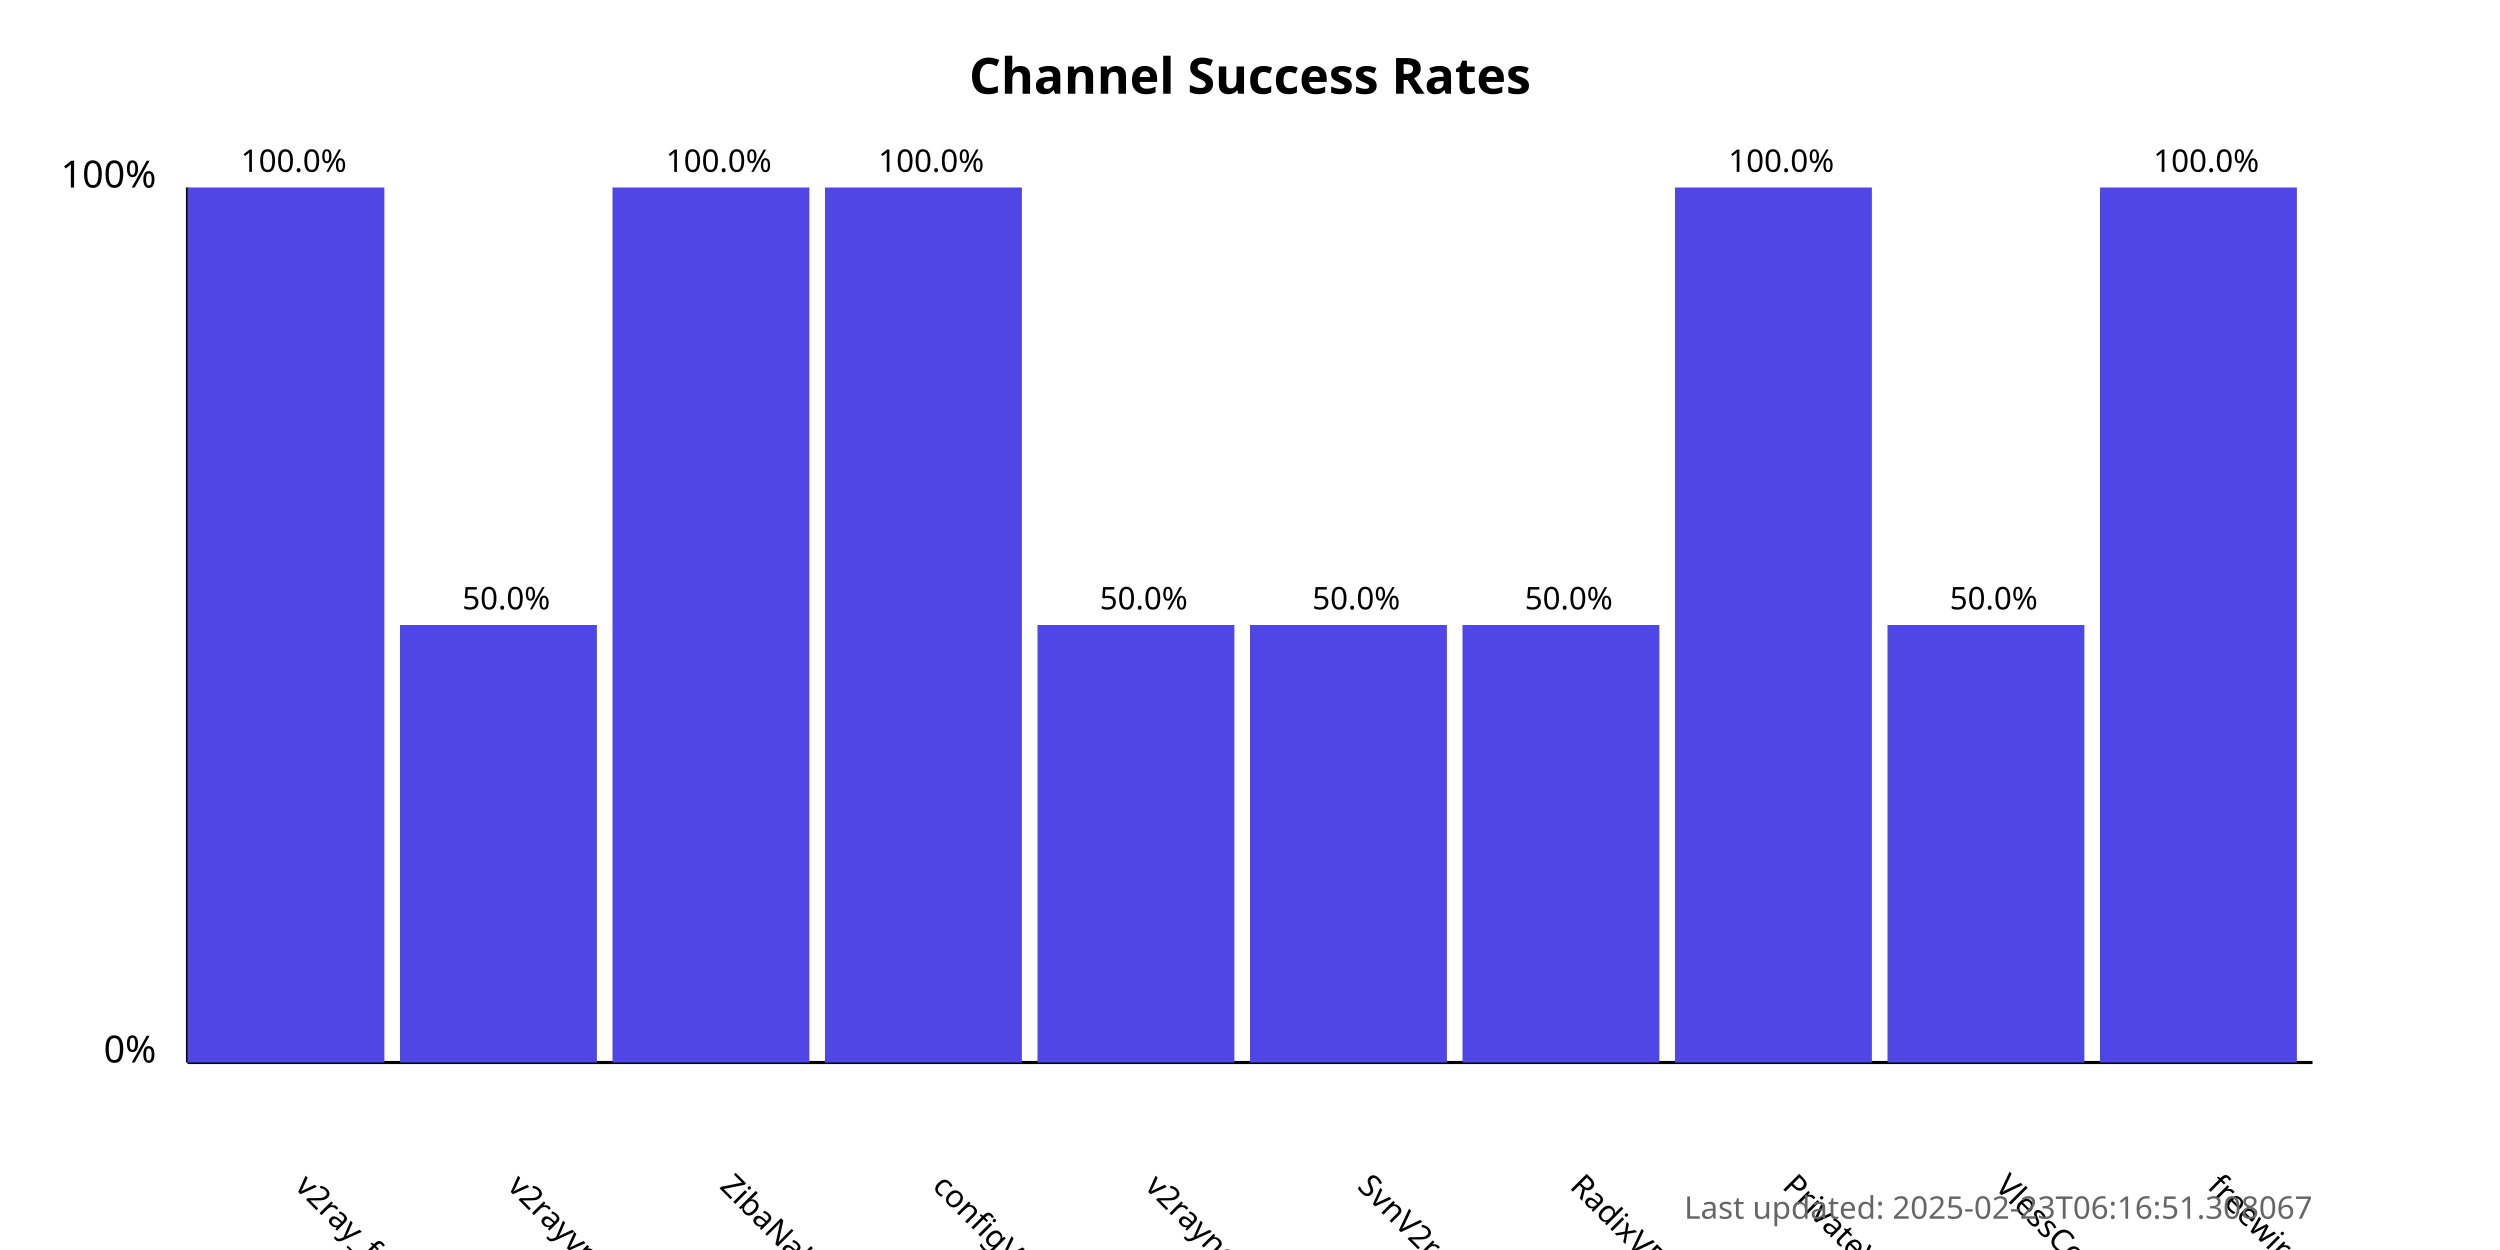
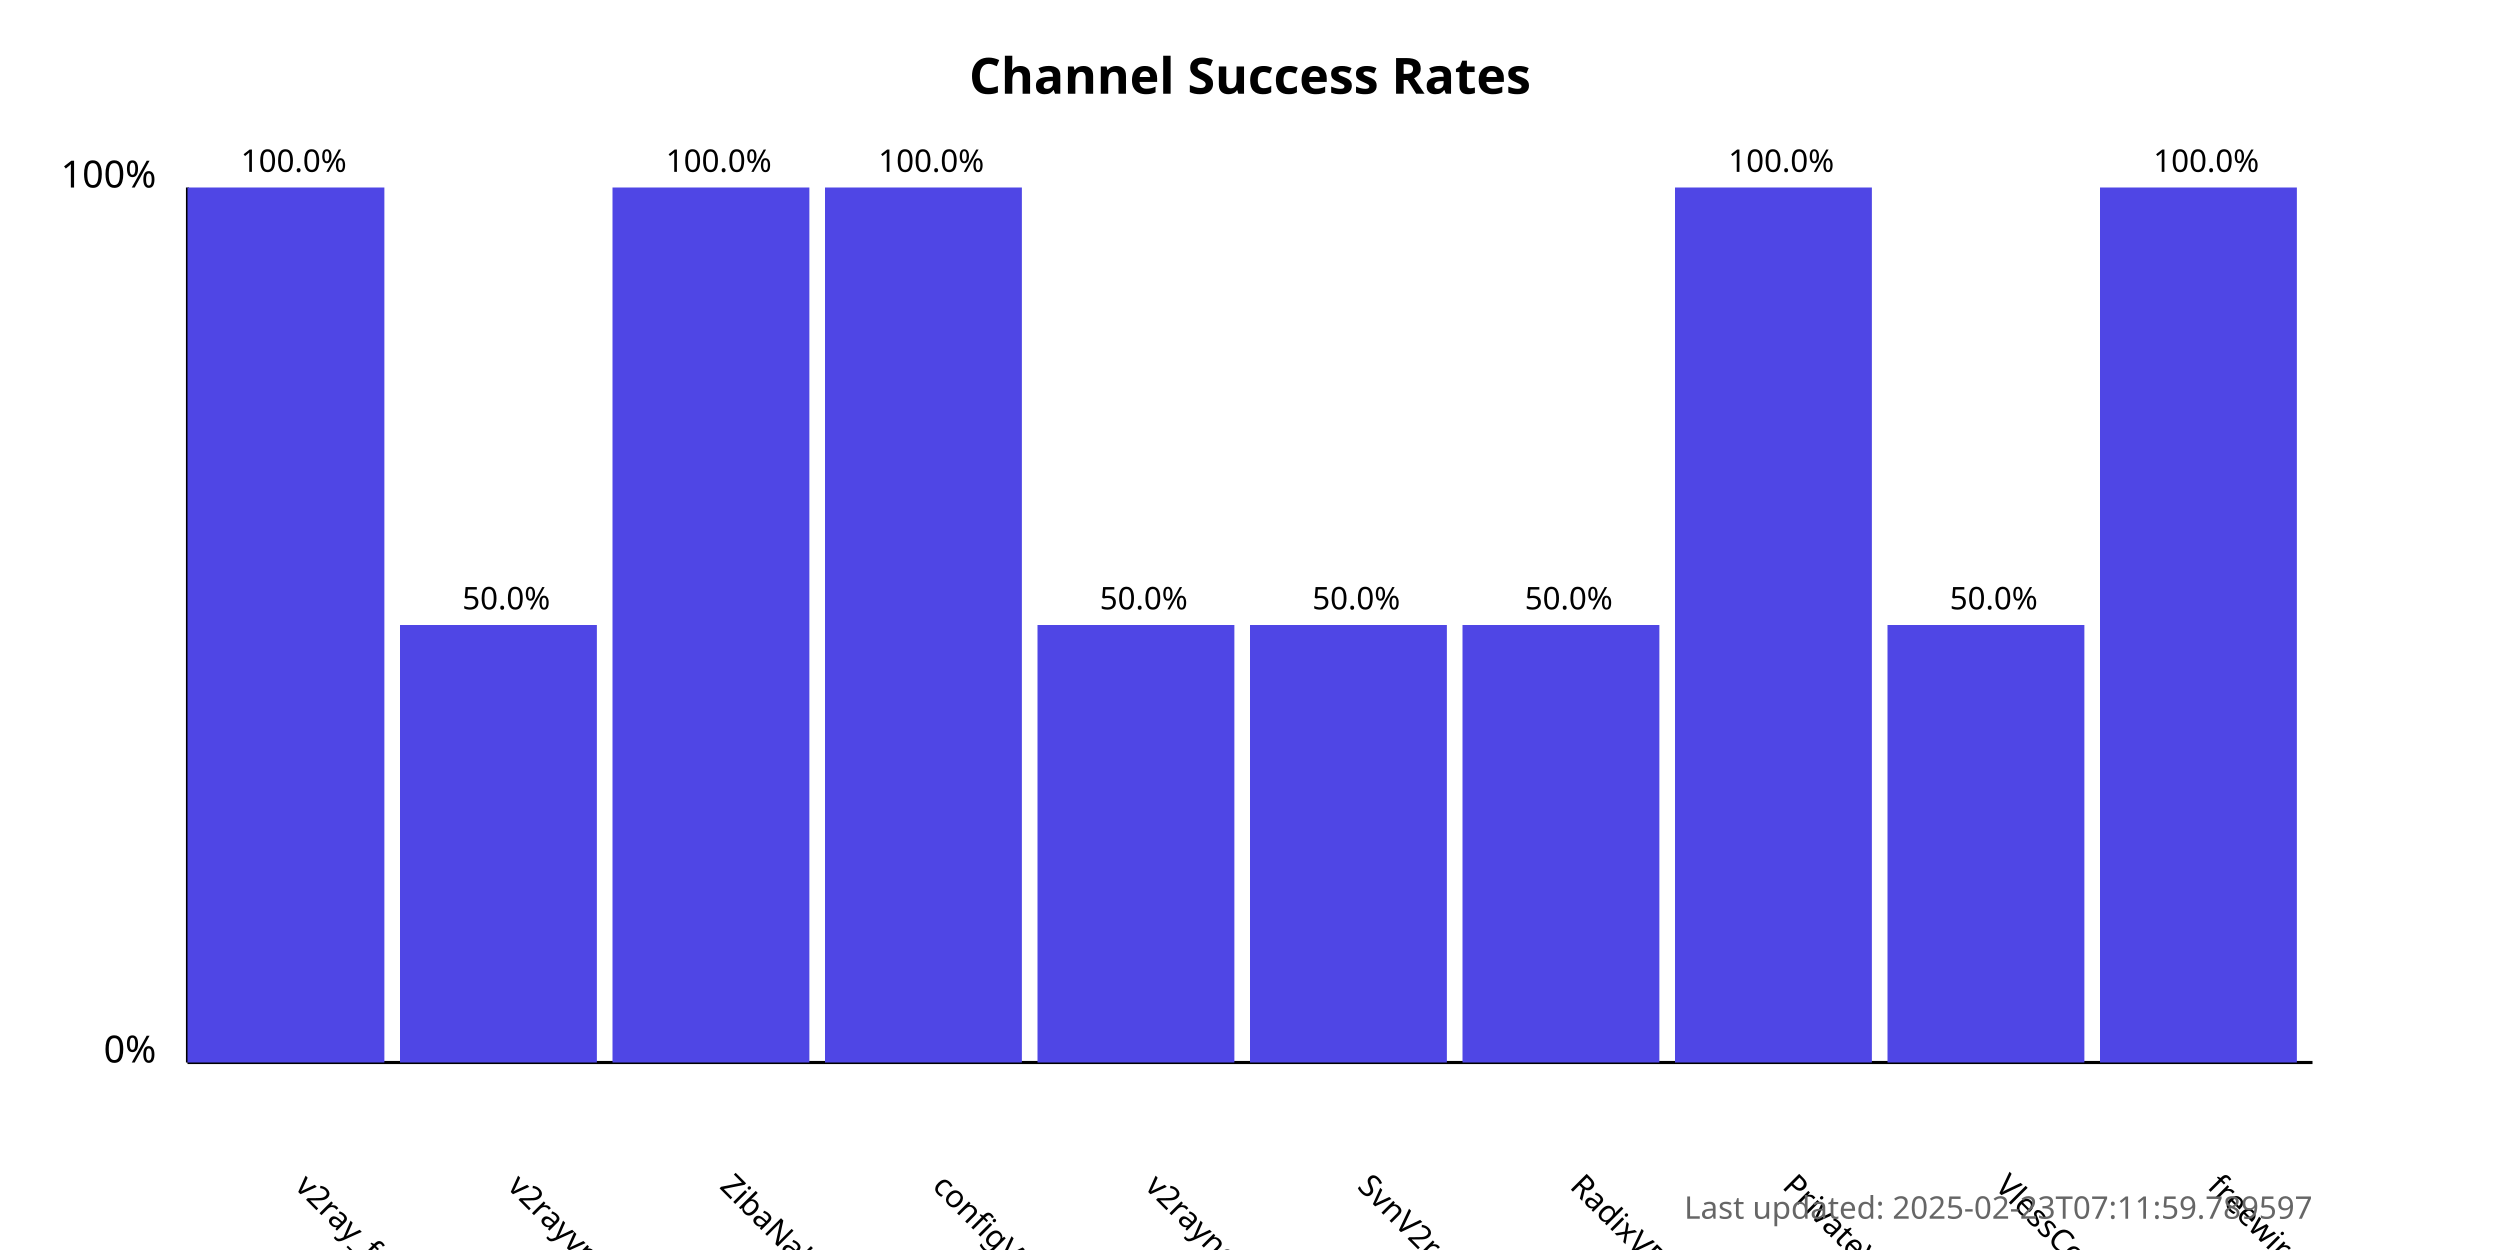
<svg xmlns="http://www.w3.org/2000/svg" width="800" height="400">
  <style>
            .chart-title { font: bold 16px sans-serif; }
            .axis-label { font: 12px sans-serif; }
            .tick-label { font: 10px sans-serif; }
            .bar { fill: #4f46e5; }
            .bar:hover { fill: #6366f1; }
            .timestamp { font: 10px sans-serif; fill: #666; }
        </style>
  <text x="400.0" y="30" text-anchor="middle" class="chart-title">
            Channel Success Rates
        </text>
  <line x1="60" y1="340" x2="60" y2="60" stroke="black" stroke-width="1" />
  <line x1="60" y1="340" x2="740" y2="340" stroke="black" stroke-width="1" />
  <text x="50" y="340" text-anchor="end" class="axis-label">0%</text>
  <text x="50" y="60" text-anchor="end" class="axis-label">100%</text>
  <g>
    <rect x="60" y="60.0" width="63.0" height="280.0" class="bar" />
    <text x="94.0" y="380" transform="rotate(45, 94.0, 380)" text-anchor="start" class="tick-label">
                v2ray_free_conf
            </text>
    <text x="94.0" y="55.0" text-anchor="middle" class="tick-label">
                100.0%
            </text>
  </g>
  <g>
    <rect x="128.0" y="200.0" width="63.0" height="140.0" class="bar" />
    <text x="162.0" y="380" transform="rotate(45, 162.0, 380)" text-anchor="start" class="tick-label">
                v2rayvpno
            </text>
    <text x="162.0" y="195.0" text-anchor="middle" class="tick-label">
                50.0%
            </text>
  </g>
  <g>
    <rect x="196.0" y="60.0" width="63.0" height="280.0" class="bar" />
    <text x="230.0" y="380" transform="rotate(45, 230.0, 380)" text-anchor="start" class="tick-label">
                ZibaNabz
            </text>
    <text x="230.0" y="55.0" text-anchor="middle" class="tick-label">
                100.0%
            </text>
  </g>
  <g>
    <rect x="264.0" y="60.0" width="63.0" height="280.0" class="bar" />
    <text x="298.0" y="380" transform="rotate(45, 298.0, 380)" text-anchor="start" class="tick-label">
                configV2rayForFree
            </text>
    <text x="298.0" y="55.0" text-anchor="middle" class="tick-label">
                100.0%
            </text>
  </g>
  <g>
    <rect x="332.0" y="200.0" width="63.0" height="140.0" class="bar" />
    <text x="366.0" y="380" transform="rotate(45, 366.0, 380)" text-anchor="start" class="tick-label">
                v2rayngvpn
            </text>
    <text x="366.0" y="195.0" text-anchor="middle" class="tick-label">
                50.0%
            </text>
  </g>
  <g>
    <rect x="400.0" y="200.0" width="63.0" height="140.0" class="bar" />
    <text x="434.0" y="380" transform="rotate(45, 434.0, 380)" text-anchor="start" class="tick-label">
                SvnV2ray
            </text>
    <text x="434.0" y="195.0" text-anchor="middle" class="tick-label">
                50.0%
            </text>
  </g>
  <g>
    <rect x="468.0" y="200.0" width="63.0" height="140.0" class="bar" />
    <text x="502.0" y="380" transform="rotate(45, 502.0, 380)" text-anchor="start" class="tick-label">
                RadixVPN
            </text>
    <text x="502.0" y="195.0" text-anchor="middle" class="tick-label">
                50.0%
            </text>
  </g>
  <g>
    <rect x="536.0" y="60.0" width="63.0" height="280.0" class="bar" />
    <text x="570.0" y="380" transform="rotate(45, 570.0, 380)" text-anchor="start" class="tick-label">
                PrivateVPNs
            </text>
    <text x="570.0" y="55.0" text-anchor="middle" class="tick-label">
                100.0%
            </text>
  </g>
  <g>
    <rect x="604.0" y="200.0" width="63.0" height="140.0" class="bar" />
    <text x="638.0" y="380" transform="rotate(45, 638.0, 380)" text-anchor="start" class="tick-label">
                VlessConfig
            </text>
    <text x="638.0" y="195.0" text-anchor="middle" class="tick-label">
                50.0%
            </text>
  </g>
  <g>
    <rect x="672.0" y="60.0" width="63.0" height="280.0" class="bar" />
    <text x="706.0" y="380" transform="rotate(45, 706.0, 380)" text-anchor="start" class="tick-label">
                freewireguard
            </text>
    <text x="706.0" y="55.0" text-anchor="middle" class="tick-label">
                100.0%
            </text>
  </g>
  <text x="740" y="390" text-anchor="end" class="timestamp">
-             Last updated: 2025-02-23T06:16:51.308067
+             Last updated: 2025-02-23T07:11:59.789597
        </text>
</svg>
